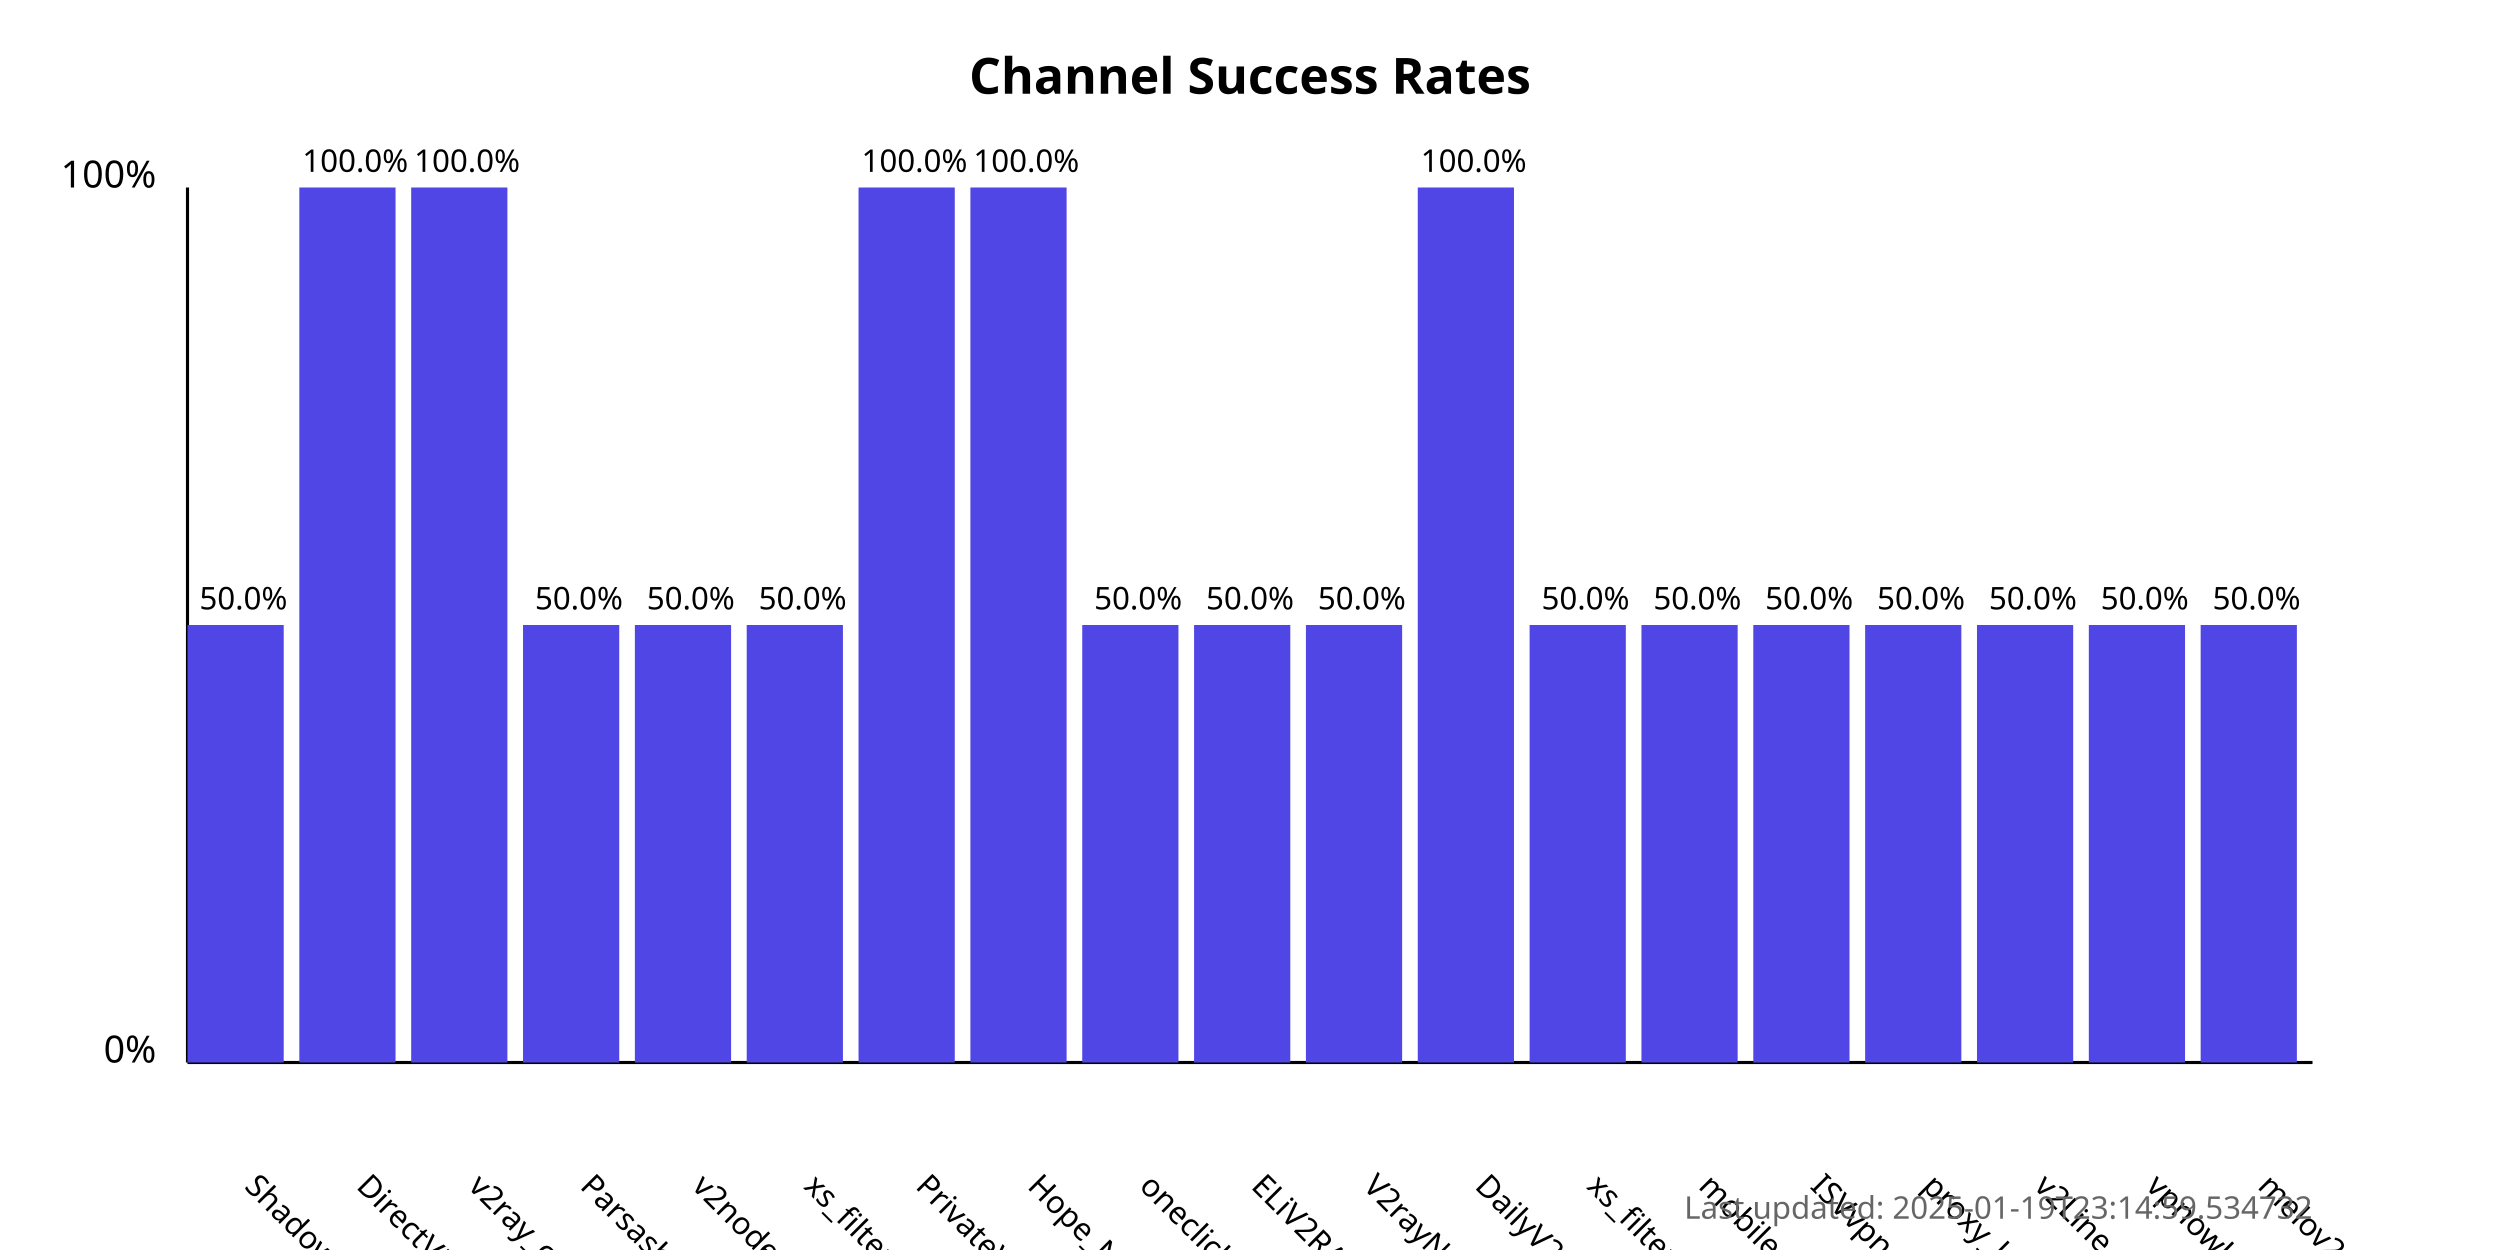
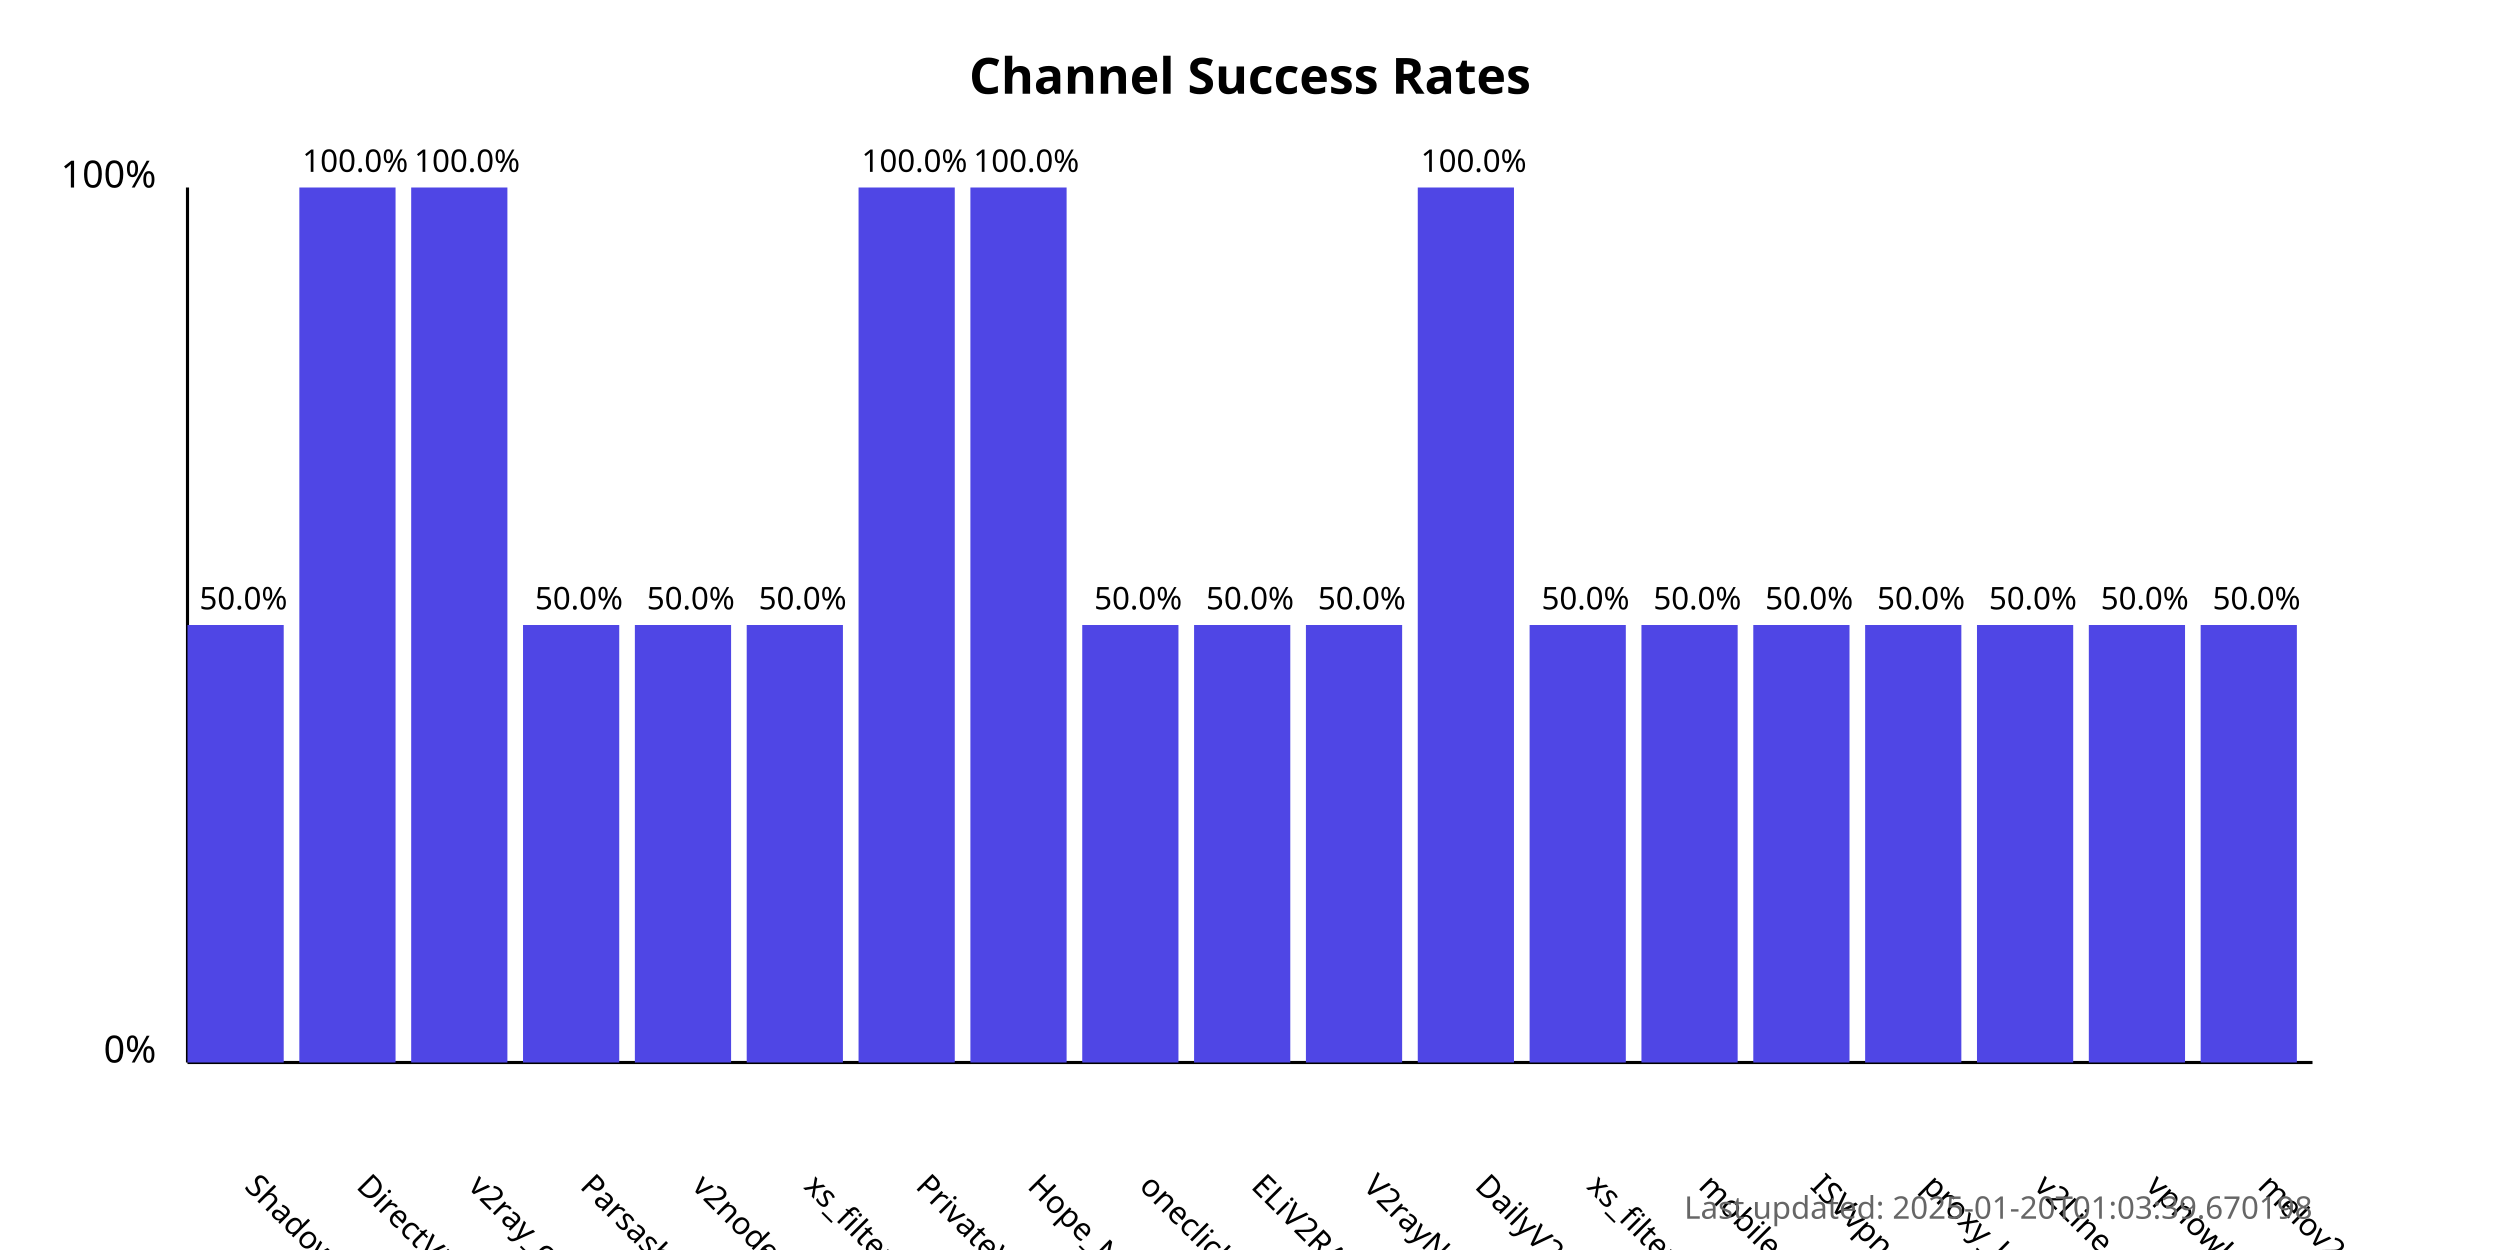
<svg xmlns="http://www.w3.org/2000/svg" width="800" height="400">
  <style>
            .chart-title { font: bold 16px sans-serif; }
            .axis-label { font: 12px sans-serif; }
            .tick-label { font: 10px sans-serif; }
            .bar { fill: #4f46e5; }
            .bar:hover { fill: #6366f1; }
            .timestamp { font: 10px sans-serif; fill: #666; }
        </style>
  <text x="400.0" y="30" text-anchor="middle" class="chart-title">
            Channel Success Rates
        </text>
  <line x1="60" y1="340" x2="60" y2="60" stroke="black" stroke-width="1" />
  <line x1="60" y1="340" x2="740" y2="340" stroke="black" stroke-width="1" />
  <text x="50" y="340" text-anchor="end" class="axis-label">0%</text>
  <text x="50" y="60" text-anchor="end" class="axis-label">100%</text>
  <g>
    <rect x="60" y="200.0" width="30.789" height="140.0" class="bar" />
    <text x="77.895" y="380" transform="rotate(45, 77.89474, 380)" text-anchor="start" class="tick-label">
                ShadowProxy66
            </text>
    <text x="77.895" y="195.0" text-anchor="middle" class="tick-label">
                50.0%
            </text>
  </g>
  <g>
    <rect x="95.789" y="60.0" width="30.789" height="280.0" class="bar" />
    <text x="113.684" y="380" transform="rotate(45, 113.6842, 380)" text-anchor="start" class="tick-label">
                DirectVPN
            </text>
    <text x="113.684" y="55.0" text-anchor="middle" class="tick-label">
                100.0%
            </text>
  </g>
  <g>
    <rect x="131.579" y="60.0" width="30.789" height="280.0" class="bar" />
    <text x="149.474" y="380" transform="rotate(45, 149.4737, 380)" text-anchor="start" class="tick-label">
                v2ray_configs_pool
            </text>
    <text x="149.474" y="55.0" text-anchor="middle" class="tick-label">
                100.0%
            </text>
  </g>
  <g>
    <rect x="167.368" y="200.0" width="30.789" height="140.0" class="bar" />
    <text x="185.263" y="380" transform="rotate(45, 185.2632, 380)" text-anchor="start" class="tick-label">
                Parsashonam
            </text>
    <text x="185.263" y="195.0" text-anchor="middle" class="tick-label">
                50.0%
            </text>
  </g>
  <g>
    <rect x="203.158" y="200.0" width="30.789" height="140.0" class="bar" />
    <text x="221.053" y="380" transform="rotate(45, 221.0526, 380)" text-anchor="start" class="tick-label">
                v2nodes
            </text>
    <text x="221.053" y="195.0" text-anchor="middle" class="tick-label">
                50.0%
            </text>
  </g>
  <g>
    <rect x="238.947" y="200.0" width="30.789" height="140.0" class="bar" />
    <text x="256.842" y="380" transform="rotate(45, 256.8421, 380)" text-anchor="start" class="tick-label">
                xs_filternet
            </text>
    <text x="256.842" y="195.0" text-anchor="middle" class="tick-label">
                50.0%
            </text>
  </g>
  <g>
    <rect x="274.737" y="60.0" width="30.789" height="280.0" class="bar" />
    <text x="292.632" y="380" transform="rotate(45, 292.6316, 380)" text-anchor="start" class="tick-label">
                PrivateVPNs
            </text>
    <text x="292.632" y="55.0" text-anchor="middle" class="tick-label">
                100.0%
            </text>
  </g>
  <g>
    <rect x="310.526" y="60.0" width="30.789" height="280.0" class="bar" />
    <text x="328.421" y="380" transform="rotate(45, 328.4211, 380)" text-anchor="start" class="tick-label">
                Hope_Net
            </text>
    <text x="328.421" y="55.0" text-anchor="middle" class="tick-label">
                100.0%
            </text>
  </g>
  <g>
    <rect x="346.316" y="200.0" width="30.789" height="140.0" class="bar" />
    <text x="364.211" y="380" transform="rotate(45, 364.2105, 380)" text-anchor="start" class="tick-label">
                oneclickvpnkeys
            </text>
    <text x="364.211" y="195.0" text-anchor="middle" class="tick-label">
                50.0%
            </text>
  </g>
  <g>
    <rect x="382.105" y="200.0" width="30.789" height="140.0" class="bar" />
    <text x="400" y="380" transform="rotate(45, 400, 380)" text-anchor="start" class="tick-label">
                ELiV2RAY
            </text>
    <text x="400" y="195.0" text-anchor="middle" class="tick-label">
                50.0%
            </text>
  </g>
  <g>
    <rect x="417.895" y="200.0" width="30.789" height="140.0" class="bar" />
    <text x="435.789" y="380" transform="rotate(45, 435.7895, 380)" text-anchor="start" class="tick-label">
                V2rayNGX
            </text>
    <text x="435.789" y="195.0" text-anchor="middle" class="tick-label">
                50.0%
            </text>
  </g>
  <g>
    <rect x="453.684" y="60.0" width="30.789" height="280.0" class="bar" />
    <text x="471.579" y="380" transform="rotate(45, 471.5789, 380)" text-anchor="start" class="tick-label">
                DailyV2RY
            </text>
    <text x="471.579" y="55.0" text-anchor="middle" class="tick-label">
                100.0%
            </text>
  </g>
  <g>
    <rect x="489.474" y="200.0" width="30.789" height="140.0" class="bar" />
    <text x="507.368" y="380" transform="rotate(45, 507.3684, 380)" text-anchor="start" class="tick-label">
                xs_filternet
            </text>
    <text x="507.368" y="195.0" text-anchor="middle" class="tick-label">
                50.0%
            </text>
  </g>
  <g>
    <rect x="525.263" y="200.0" width="30.789" height="140.0" class="bar" />
    <text x="543.158" y="380" transform="rotate(45, 543.1579, 380)" text-anchor="start" class="tick-label">
                mobilesignal
            </text>
    <text x="543.158" y="195.0" text-anchor="middle" class="tick-label">
                50.0%
            </text>
  </g>
  <g>
    <rect x="561.053" y="200.0" width="30.789" height="140.0" class="bar" />
    <text x="578.947" y="380" transform="rotate(45, 578.9474, 380)" text-anchor="start" class="tick-label">
                ISVvpn
            </text>
    <text x="578.947" y="195.0" text-anchor="middle" class="tick-label">
                50.0%
            </text>
  </g>
  <g>
    <rect x="596.842" y="200.0" width="30.789" height="140.0" class="bar" />
    <text x="614.737" y="380" transform="rotate(45, 614.7368, 380)" text-anchor="start" class="tick-label">
                proxy_kafee
            </text>
    <text x="614.737" y="195.0" text-anchor="middle" class="tick-label">
                50.0%
            </text>
  </g>
  <g>
    <rect x="632.632" y="200.0" width="30.789" height="140.0" class="bar" />
    <text x="650.526" y="380" transform="rotate(45, 650.5263, 380)" text-anchor="start" class="tick-label">
                v2Line
            </text>
    <text x="650.526" y="195.0" text-anchor="middle" class="tick-label">
                50.0%
            </text>
  </g>
  <g>
    <rect x="668.421" y="200.0" width="30.789" height="140.0" class="bar" />
    <text x="686.316" y="380" transform="rotate(45, 686.3158, 380)" text-anchor="start" class="tick-label">
                vpnowl
            </text>
    <text x="686.316" y="195.0" text-anchor="middle" class="tick-label">
                50.0%
            </text>
  </g>
  <g>
    <rect x="704.211" y="200.0" width="30.789" height="140.0" class="bar" />
    <text x="722.105" y="380" transform="rotate(45, 722.1053, 380)" text-anchor="start" class="tick-label">
                melov2ray
            </text>
    <text x="722.105" y="195.0" text-anchor="middle" class="tick-label">
                50.0%
            </text>
  </g>
  <text x="740" y="390" text-anchor="end" class="timestamp">
-             Last updated: 2025-01-19T23:14:59.534732
+             Last updated: 2025-01-20T01:03:39.670198
        </text>
</svg>
